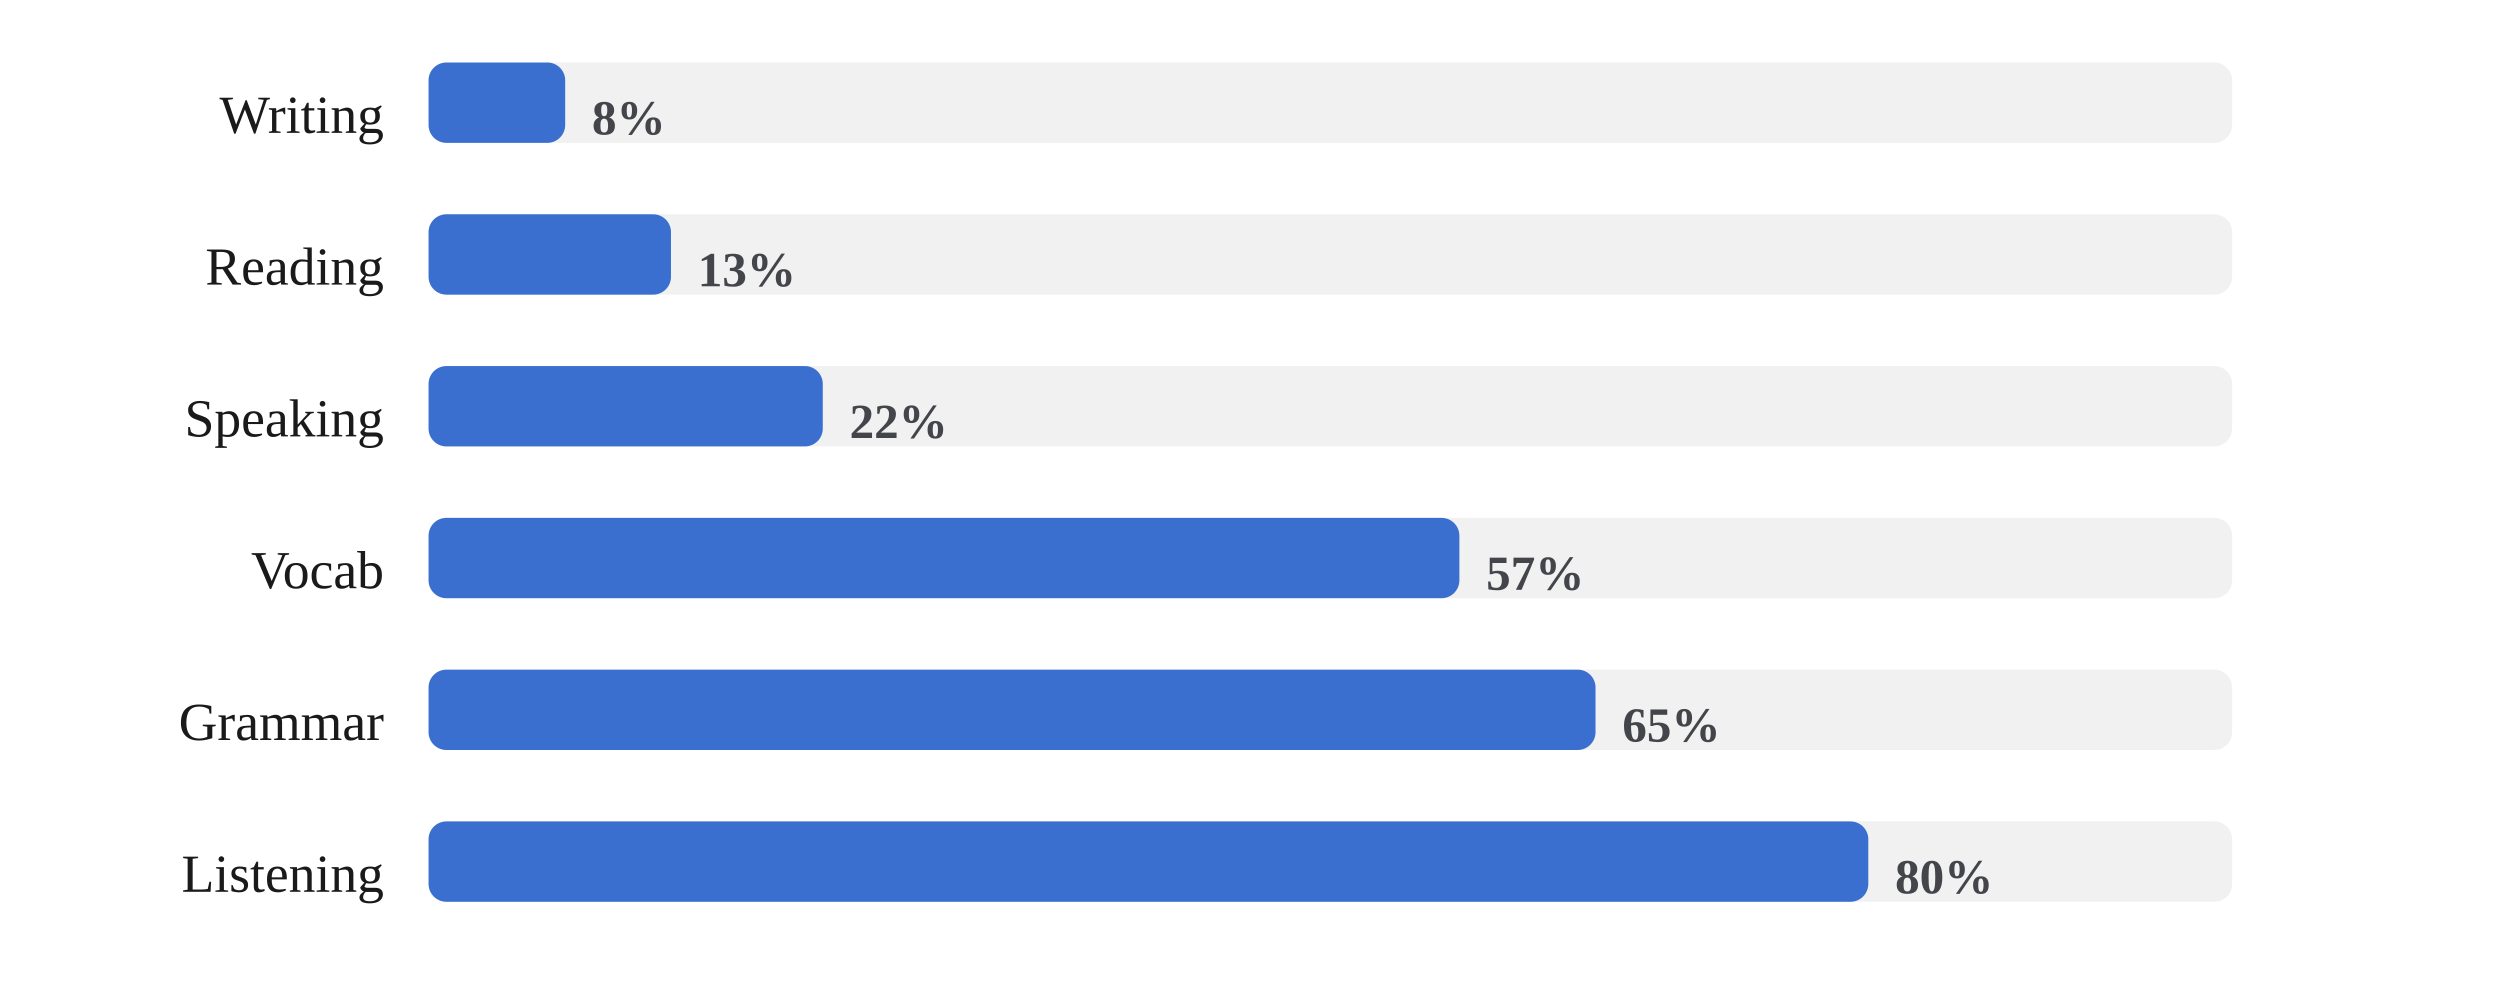
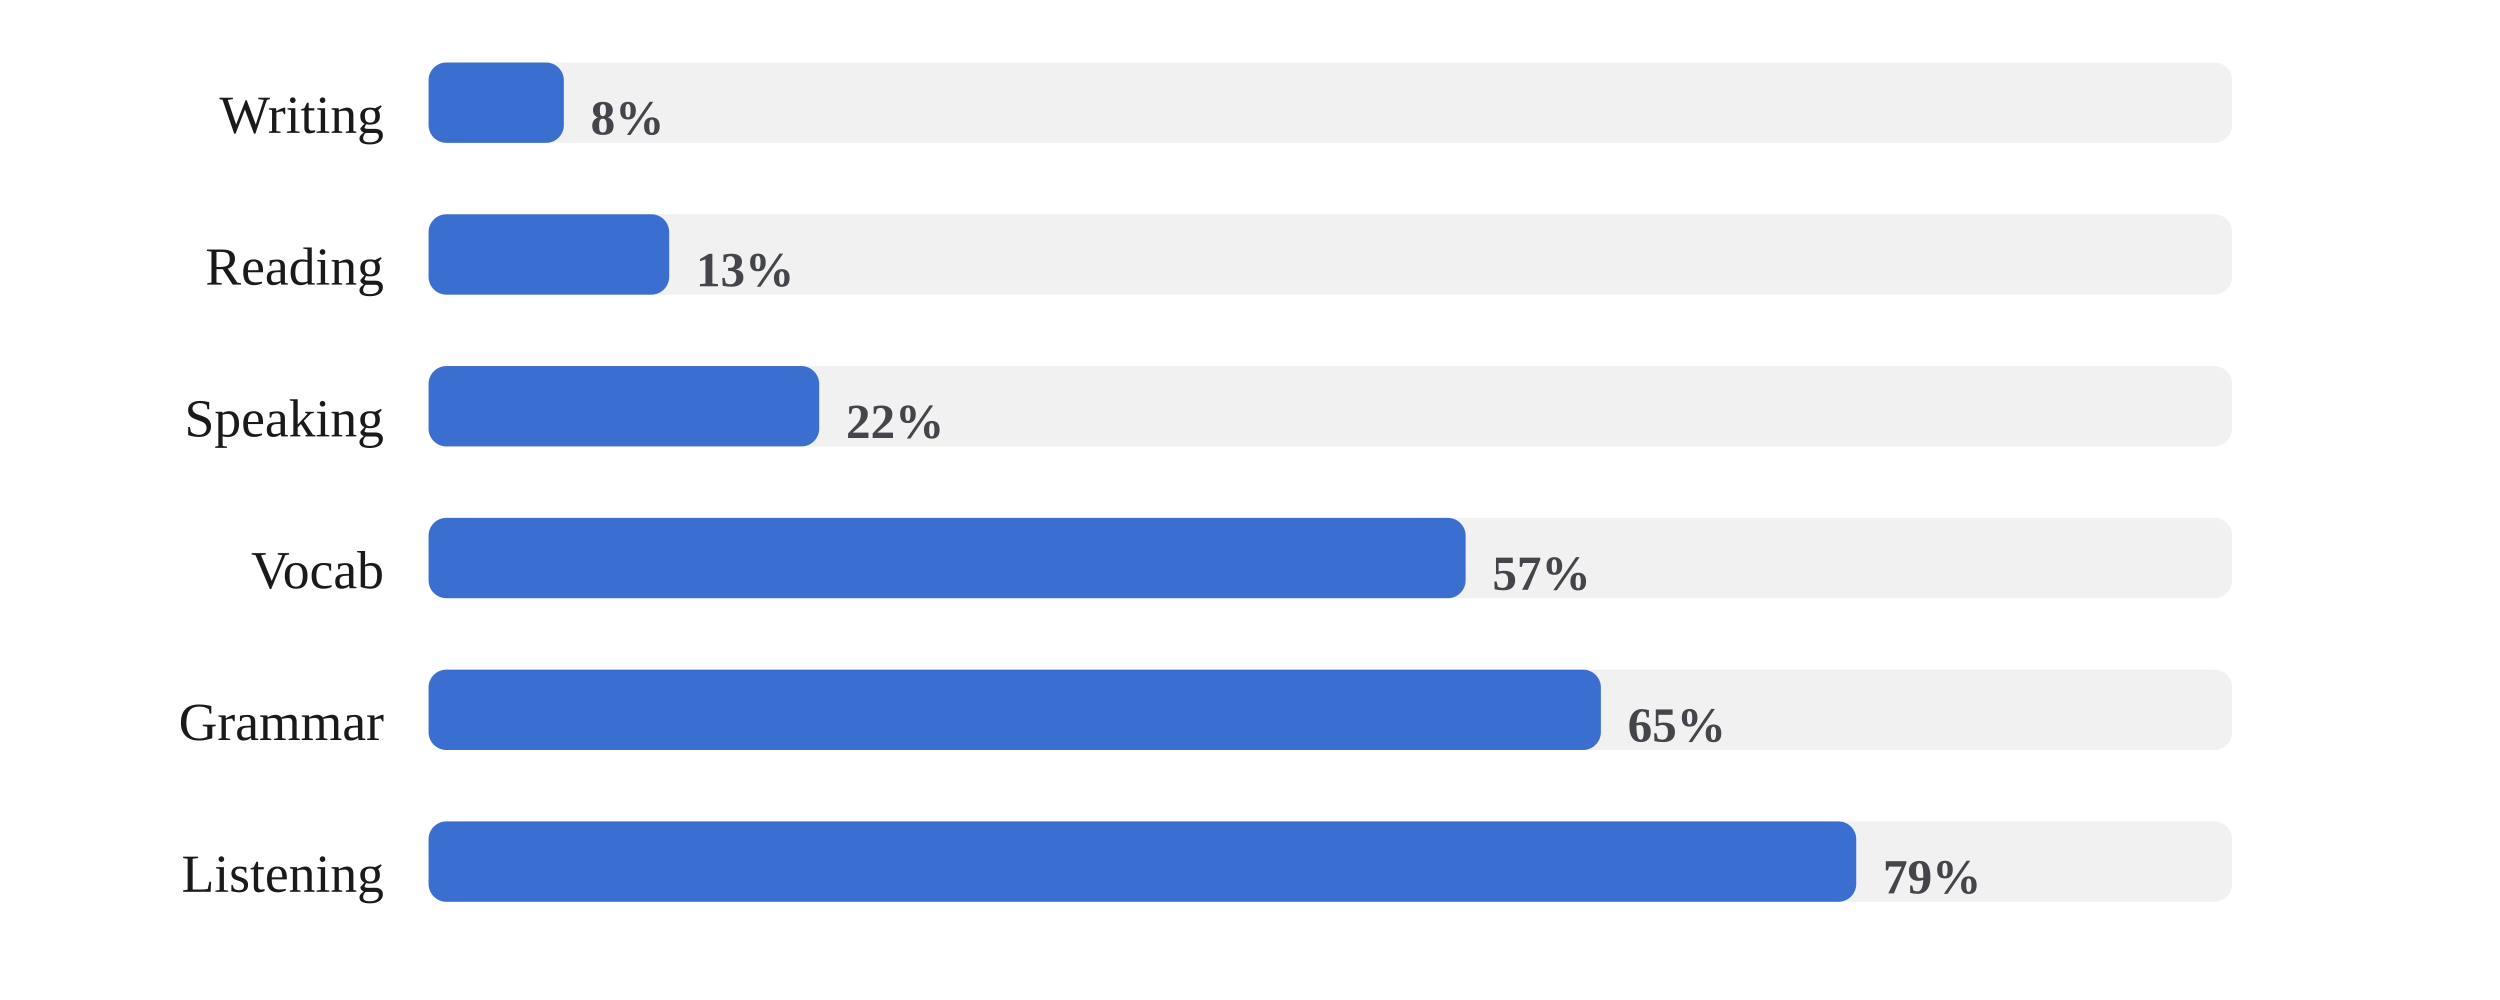
<svg xmlns="http://www.w3.org/2000/svg" viewBox="0 0 560 224" width="100%" role="img" aria-label="Share of days each skill was practiced">
  <style>
/* per-skill colour switch: set via a sk-* class on a wrapping element, read
   by the mark rules below (falls back to the neutral accent on aggregate
   charts that aren't scoped to one skill, e.g. the calendar or day-of-week) */
.sk-listening{--pc:#ccc319}
.sk-grammar{--pc:#358d35}
.sk-vocab{--pc:#1fa4d6}
.sk-reading{--pc:#7a49ca}
.sk-writing{--pc:#cd519f}
.sk-speaking{--pc:#d05739}
.p-title{fill:#1a1a1a;font-size:12px;font-weight:700}
.p-sub{fill:#666666;font-size:10px}
.p-unit{fill:#666666;font-size:10px}
.p-axis{fill:#666666;font-size:9.5px}
.p-grid{stroke:#e3e3e3;stroke-width:1;stroke-dasharray:2,3}
.p-base{stroke:#e3e3e3;stroke-width:1}
.p-tick{stroke:#e3e3e3;stroke-width:1}
.p-xlab{fill:#666666;font-size:9px;text-anchor:middle}
.p-line{fill:none;stroke:var(--pc,#3a6fd0);stroke-width:2;stroke-linejoin:round;stroke-linecap:round}
.p-area{fill:var(--pc,#3a6fd0);opacity:.12}
.p-end{fill:var(--pc,#3a6fd0);stroke:#ffffff;stroke-width:2}
.p-endlab{fill:#43454a;font-size:10px;text-anchor:end;font-weight:700}
.b-bar{fill:var(--pc,#3a6fd0)}
.b-bar:hover{fill:#29508f;opacity:.9}
.d-lab{fill:#666666;font-size:10px;text-anchor:middle}
.d-val{fill:#43454a;font-size:10px;text-anchor:middle;font-weight:700}
/* heatmap */
.hm-mon{fill:#666666;font-size:10px}
.hm-dow{fill:#666666;font-size:9px;text-anchor:end}
rect:hover{opacity:.82}
/* horizontal bars */
.h-cat{fill:#1a1a1a;font-size:12px;text-anchor:end;dominant-baseline:middle}
.h-track{fill:#e3e3e3;opacity:.5}
.h-fill{fill:var(--pc,#3a6fd0)}
.h-val{fill:#43454a;font-size:11px;font-weight:700;dominant-baseline:middle}
.ts-lab{fill:#1a1a1a;font-size:11px;font-weight:700}
.ts-val{fill:#666666;font-size:11px}
</style>
  <rect x="0" y="0" width="100%" height="100%" fill="#ffffff" />
  <text class="h-cat" x="86" y="27">Writing</text>
  <rect class="h-track" x="96" y="14" width="404" height="18" rx="4" />
-   <rect class="h-fill sk-writing" x="96" y="14" width="30.6" height="18" rx="4" />
-   <text class="h-val" x="132.6" y="27">8%</text>
+   <rect class="h-fill sk-writing" x="96" y="14" width="30.3" height="18" rx="4" />
+   <text class="h-val" x="132.3" y="27">8%</text>
  <text class="h-cat" x="86" y="61">Reading</text>
  <rect class="h-track" x="96" y="48" width="404" height="18" rx="4" />
-   <rect class="h-fill sk-reading" x="96" y="48" width="54.3" height="18" rx="4" />
-   <text class="h-val" x="156.3" y="61">13%</text>
+   <rect class="h-fill sk-reading" x="96" y="48" width="53.9" height="18" rx="4" />
+   <text class="h-val" x="155.9" y="61">13%</text>
  <text class="h-cat" x="86" y="95">Speaking</text>
  <rect class="h-track" x="96" y="82" width="404" height="18" rx="4" />
-   <rect class="h-fill sk-speaking" x="96" y="82" width="88.3" height="18" rx="4" />
-   <text class="h-val" x="190.3" y="95">22%</text>
+   <rect class="h-fill sk-speaking" x="96" y="82" width="87.5" height="18" rx="4" />
+   <text class="h-val" x="189.5" y="95">22%</text>
  <text class="h-cat" x="86" y="129">Vocab</text>
  <rect class="h-track" x="96" y="116" width="404" height="18" rx="4" />
-   <rect class="h-fill sk-vocab" x="96" y="116" width="230.9" height="18" rx="4" />
-   <text class="h-val" x="332.9" y="129">57%</text>
+   <rect class="h-fill sk-vocab" x="96" y="116" width="232.3" height="18" rx="4" />
+   <text class="h-val" x="334.3" y="129">57%</text>
  <text class="h-cat" x="86" y="163">Grammar</text>
  <rect class="h-track" x="96" y="150" width="404" height="18" rx="4" />
-   <rect class="h-fill sk-grammar" x="96" y="150" width="261.4" height="18" rx="4" />
-   <text class="h-val" x="363.4" y="163">65%</text>
+   <rect class="h-fill sk-grammar" x="96" y="150" width="262.6" height="18" rx="4" />
+   <text class="h-val" x="364.6" y="163">65%</text>
  <text class="h-cat" x="86" y="197">Listening</text>
  <rect class="h-track" x="96" y="184" width="404" height="18" rx="4" />
-   <rect class="h-fill sk-listening" x="96" y="184" width="322.5" height="18" rx="4" />
-   <text class="h-val" x="424.5" y="197">80%</text>
+   <rect class="h-fill sk-listening" x="96" y="184" width="319.8" height="18" rx="4" />
+   <text class="h-val" x="421.8" y="197">79%</text>
</svg>
